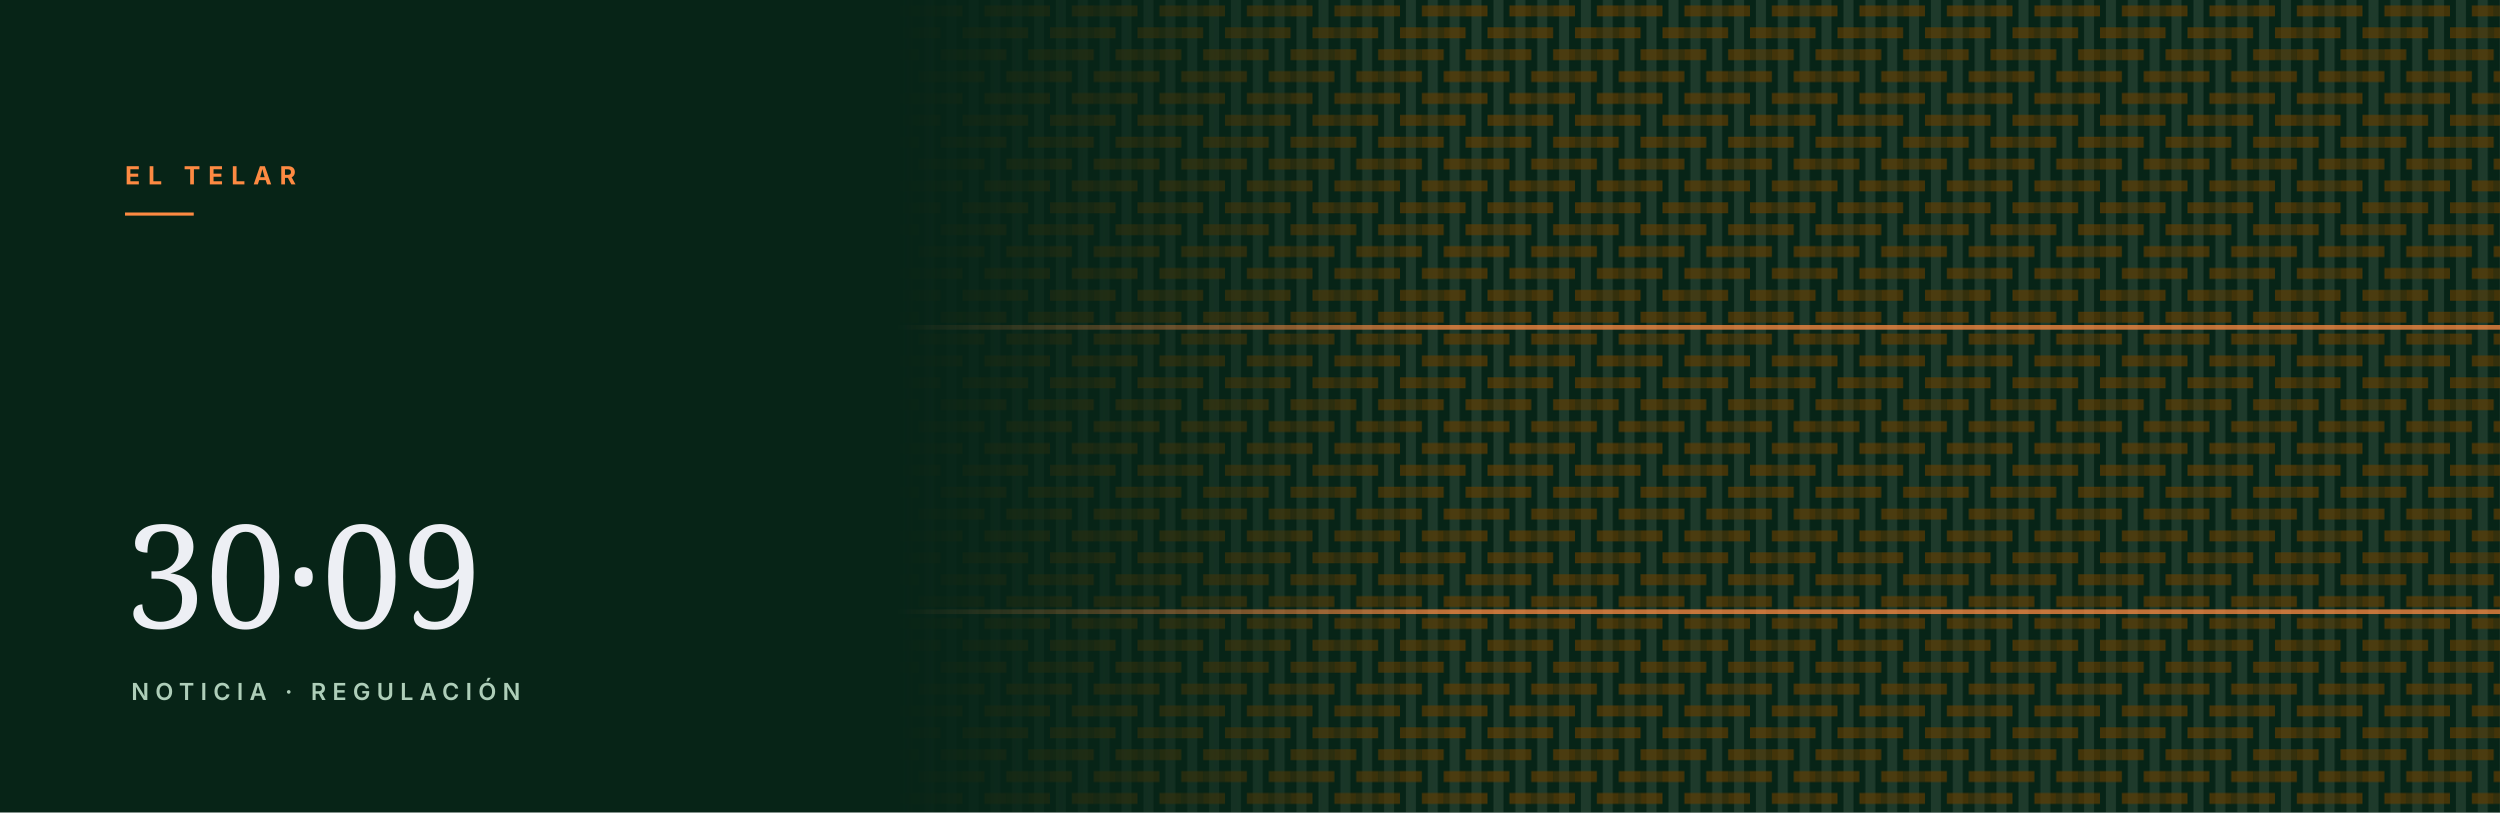
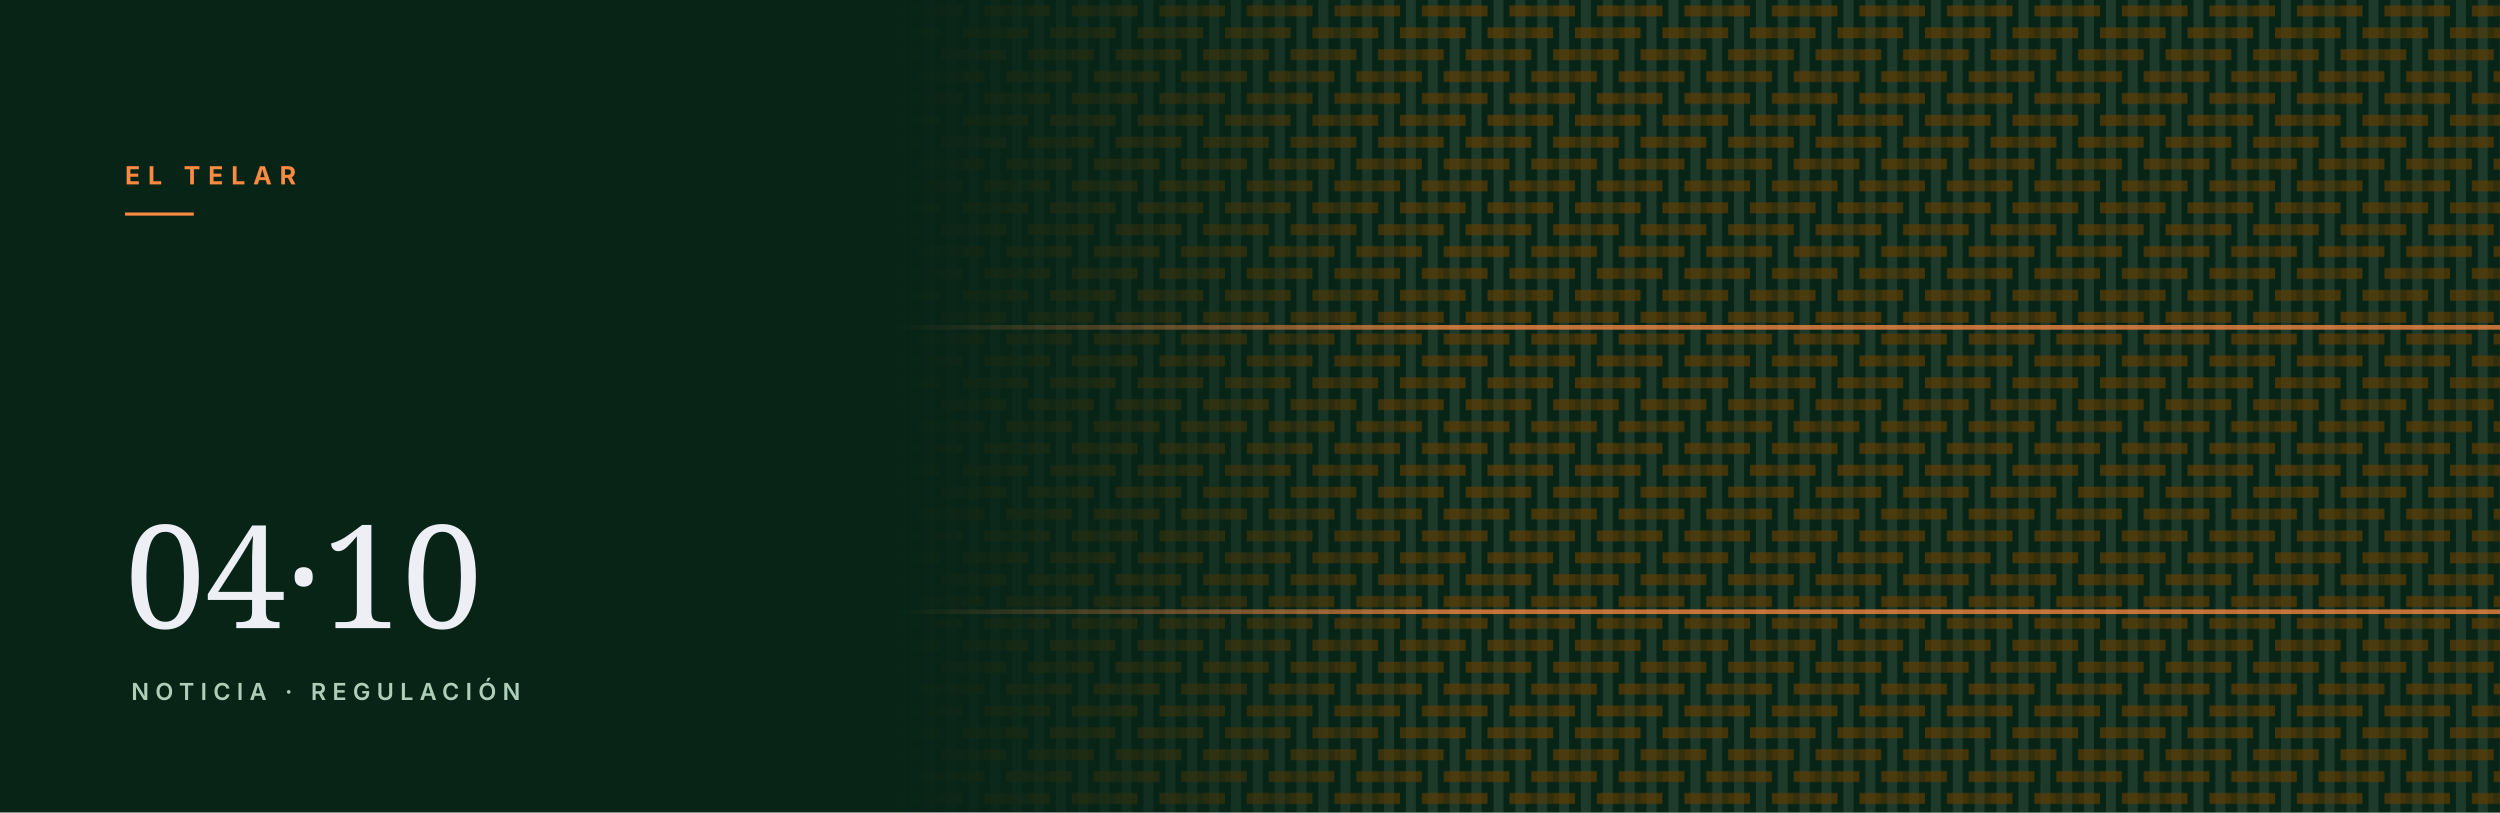
<svg xmlns="http://www.w3.org/2000/svg" viewBox="0 0 1600 520" role="img" aria-hidden="true">
  <defs>
    <pattern id="w" width="56" height="56" patternUnits="userSpaceOnUse" patternTransform="rotate(0)">
      <rect width="56" height="56" fill="#072417" />
      <rect x="3.8" y="0" width="6.4" height="56" fill="#1e3a2b" />
      <rect x="17.8" y="0" width="6.4" height="56" fill="#1e3a2b" />
      <rect x="31.8" y="0" width="6.4" height="56" fill="#1e3a2b" />
      <rect x="45.8" y="0" width="6.4" height="56" fill="#1e3a2b" />
      <rect x="14.0" y="3.5" width="14.0" height="7.0" fill="#673d00" opacity="0.62" />
      <rect x="28.0" y="3.5" width="14.0" height="7.0" fill="#673d00" opacity="0.48" />
      <rect x="42.0" y="3.5" width="14.0" height="7.0" fill="#673d00" opacity="0.62" />
      <rect x="0.0" y="17.5" width="14.0" height="7.0" fill="#673d00" opacity="0.62" />
      <rect x="14.0" y="17.5" width="14.0" height="7.0" fill="#673d00" opacity="0.48" />
      <rect x="28.0" y="17.5" width="14.0" height="7.0" fill="#673d00" opacity="0.62" />
      <rect x="0.0" y="31.5" width="14.0" height="7.0" fill="#673d00" opacity="0.48" />
      <rect x="14.0" y="31.5" width="14.0" height="7.0" fill="#673d00" opacity="0.62" />
      <rect x="42.0" y="31.5" width="14.0" height="7.0" fill="#673d00" opacity="0.62" />
      <rect x="0.0" y="45.5" width="14.0" height="7.0" fill="#673d00" opacity="0.62" />
      <rect x="28.0" y="45.5" width="14.0" height="7.0" fill="#673d00" opacity="0.62" />
      <rect x="42.0" y="45.5" width="14.0" height="7.0" fill="#673d00" opacity="0.48" />
    </pattern>
    <linearGradient id="f" x1="0" y1="0" x2="1" y2="0">
      <stop offset="0.36" stop-color="#fff" stop-opacity="0" />
      <stop offset="0.58" stop-color="#fff" stop-opacity="1" />
    </linearGradient>
    <mask id="m">
      <rect width="100%" height="100%" fill="url(#f)" />
    </mask>
  </defs>
  <rect width="1600" height="520" fill="#072417" />
  <rect width="1600" height="520" fill="url(#w)" mask="url(#m)" />
  <rect x="0" y="208" width="1600" height="3" fill="#fd8a42" opacity="0.75" mask="url(#m)" />
  <rect x="0" y="390" width="1600" height="3" fill="#fd8a42" opacity="0.75" mask="url(#m)" />
  <text x="80" y="118" font-family="Inter, Helvetica, Arial, sans-serif" font-size="16" font-weight="700" letter-spacing="5" fill="#fd8a42">EL TELAR</text>
  <rect x="80" y="136" width="44" height="2" fill="#fd8a42" />
-   <text x="80" y="402" font-family="Newsreader, Georgia, serif" font-size="92" fill="#f9f9ff" opacity="0.95">30·09</text>
+   <text x="80" y="402" font-family="Newsreader, Georgia, serif" font-size="92" fill="#f9f9ff" opacity="0.95">04·10</text>
  <text x="84" y="448" font-family="Inter, Helvetica, Arial, sans-serif" font-size="15" font-weight="600" letter-spacing="4" fill="#aeceb9">NOTICIA · REGULACIÓN</text>
</svg>
